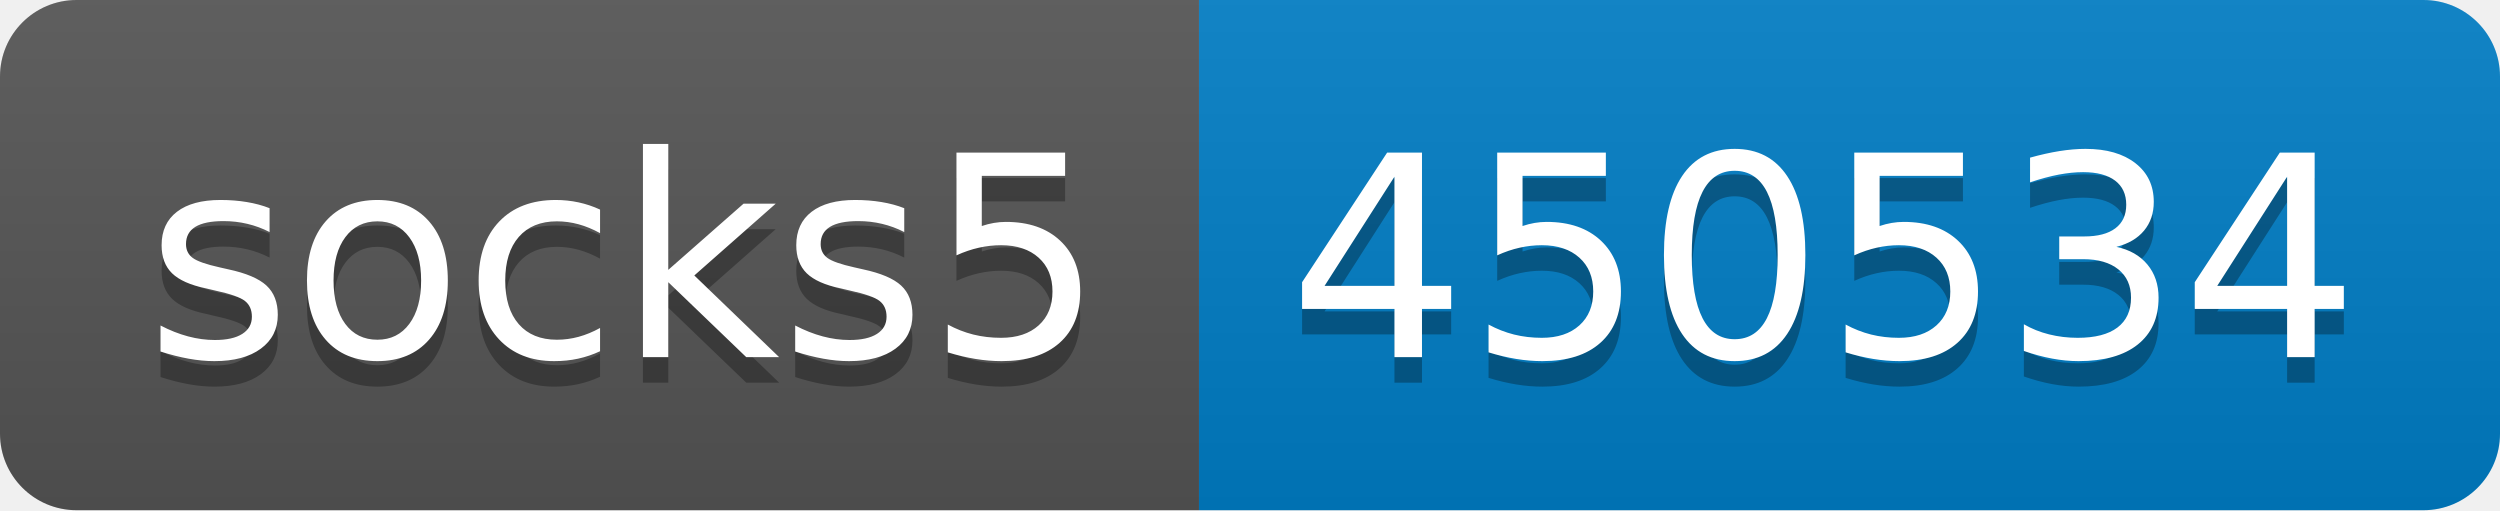
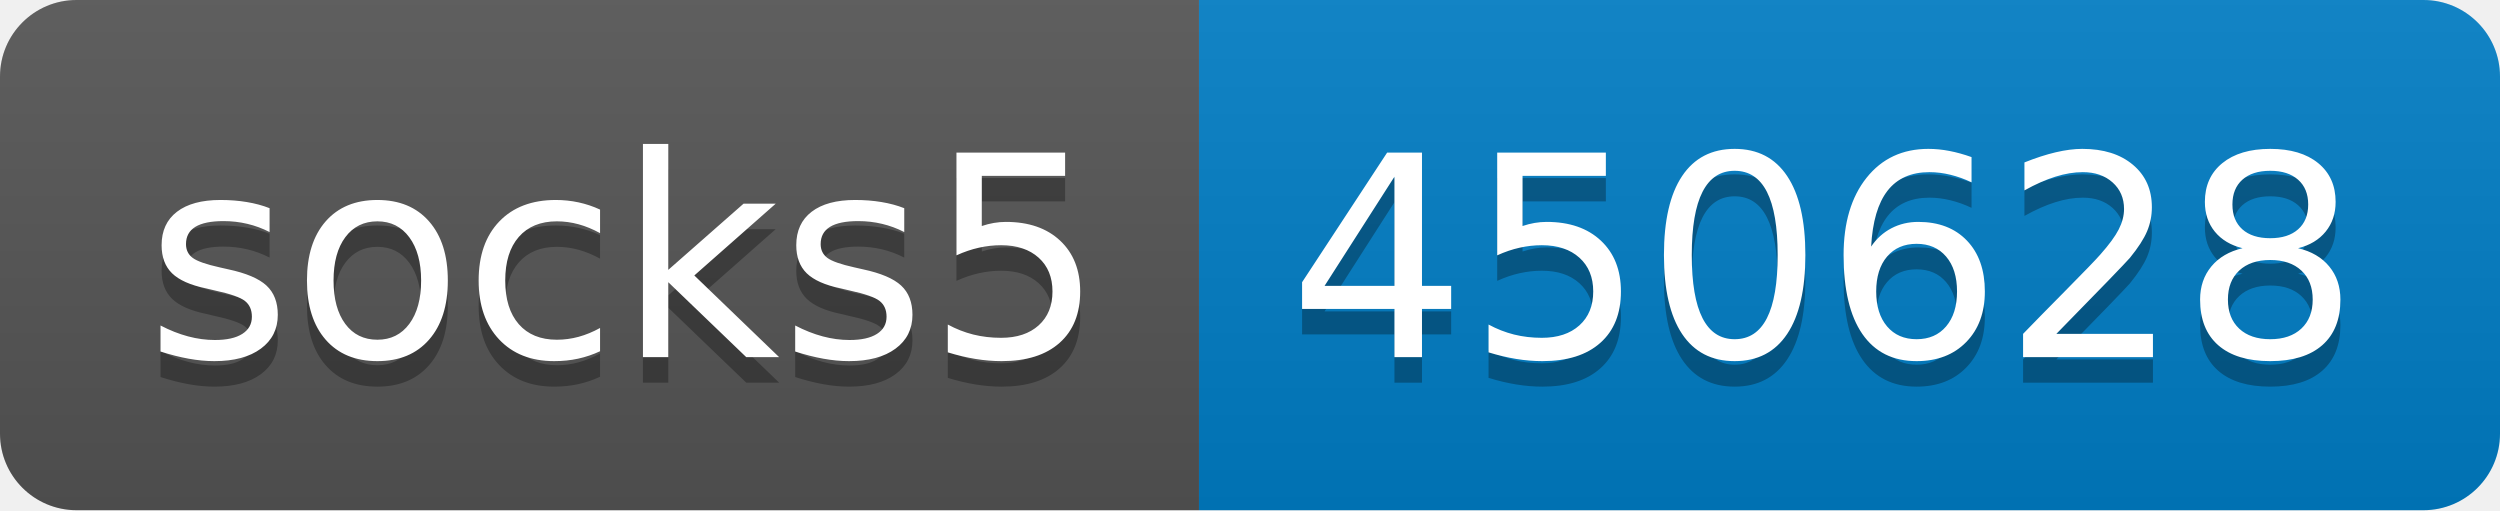
- <svg xmlns="http://www.w3.org/2000/svg" width="98" height="20" role="img" aria-label="socks5: 450534">
+ <svg xmlns="http://www.w3.org/2000/svg" width="98" height="20" role="img" aria-label="socks5: 450628">
  <linearGradient id="s" x2="0" y2="100%">
    <stop offset="0" stop-color="#bbb" stop-opacity=".1" />
    <stop offset="1" stop-opacity=".1" />
  </linearGradient>
  <clipPath id="r">
    <rect width="98" height="20" rx="3" fill="#fff" />
  </clipPath>
  <g clip-path="url(#r)">
    <rect width="47" height="20" fill="#555" />
    <rect x="47" width="51" height="20" fill="#007ec6" />
    <rect width="98" height="20" fill="url(#s)" />
  </g>
  <g fill="#fff" text-anchor="middle" font-family="Verdana,Geneva,DejaVu Sans,sans-serif" text-rendering="geometricPrecision" font-size="110">
    <text aria-hidden="true" x="245" y="150" fill="#010101" fill-opacity=".3" transform="scale(.1)" textLength="370">socks5</text>
    <text x="245" y="140" transform="scale(.1)" fill="#fff" textLength="370">socks5</text>
-     <text aria-hidden="true" x="715" y="150" fill="#010101" fill-opacity=".3" transform="scale(.1)" textLength="410">450534</text>
-     <text x="715" y="140" transform="scale(.1)" fill="#fff" textLength="410">450534</text>
+     <text aria-hidden="true" x="715" y="150" fill="#010101" fill-opacity=".3" transform="scale(.1)" textLength="410">450628</text>
+     <text x="715" y="140" transform="scale(.1)" fill="#fff" textLength="410">450628</text>
  </g>
</svg>
